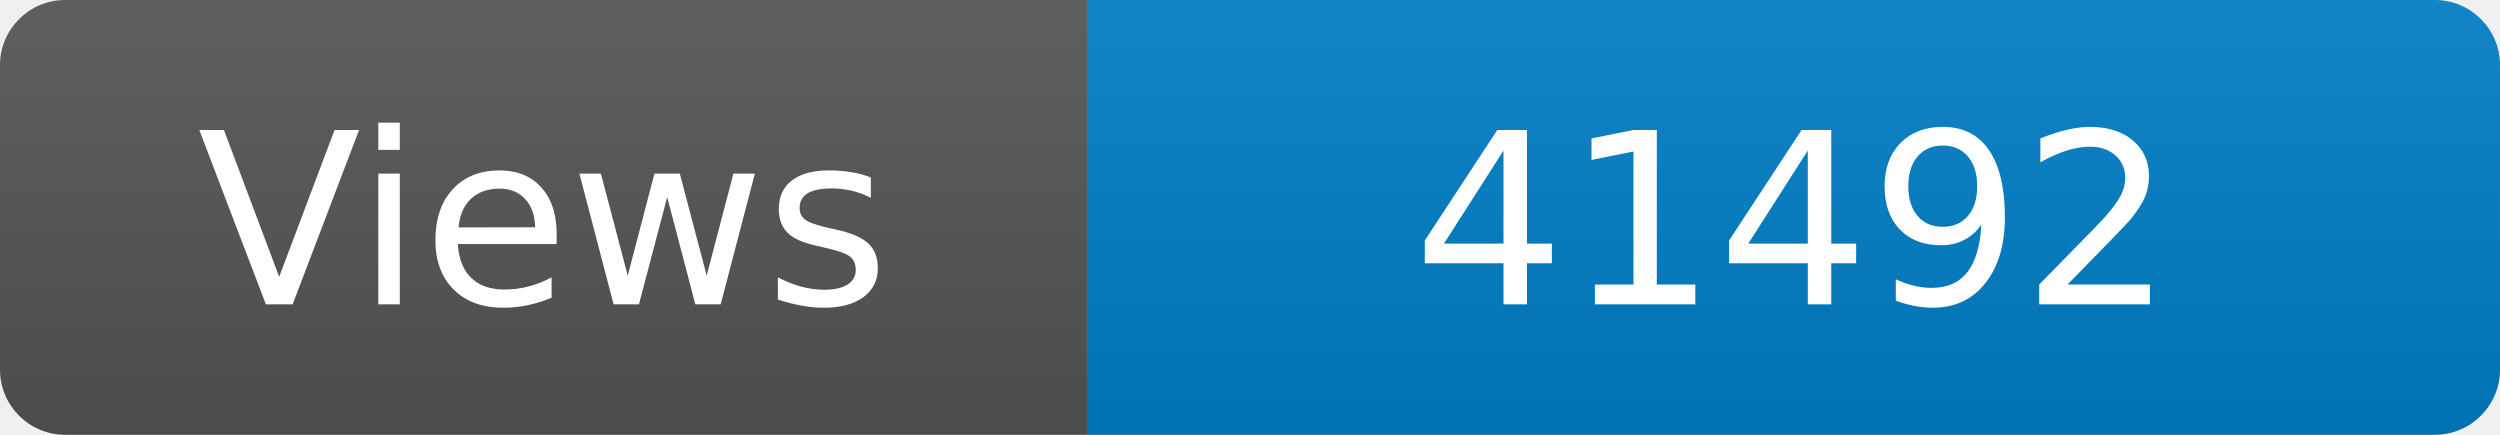
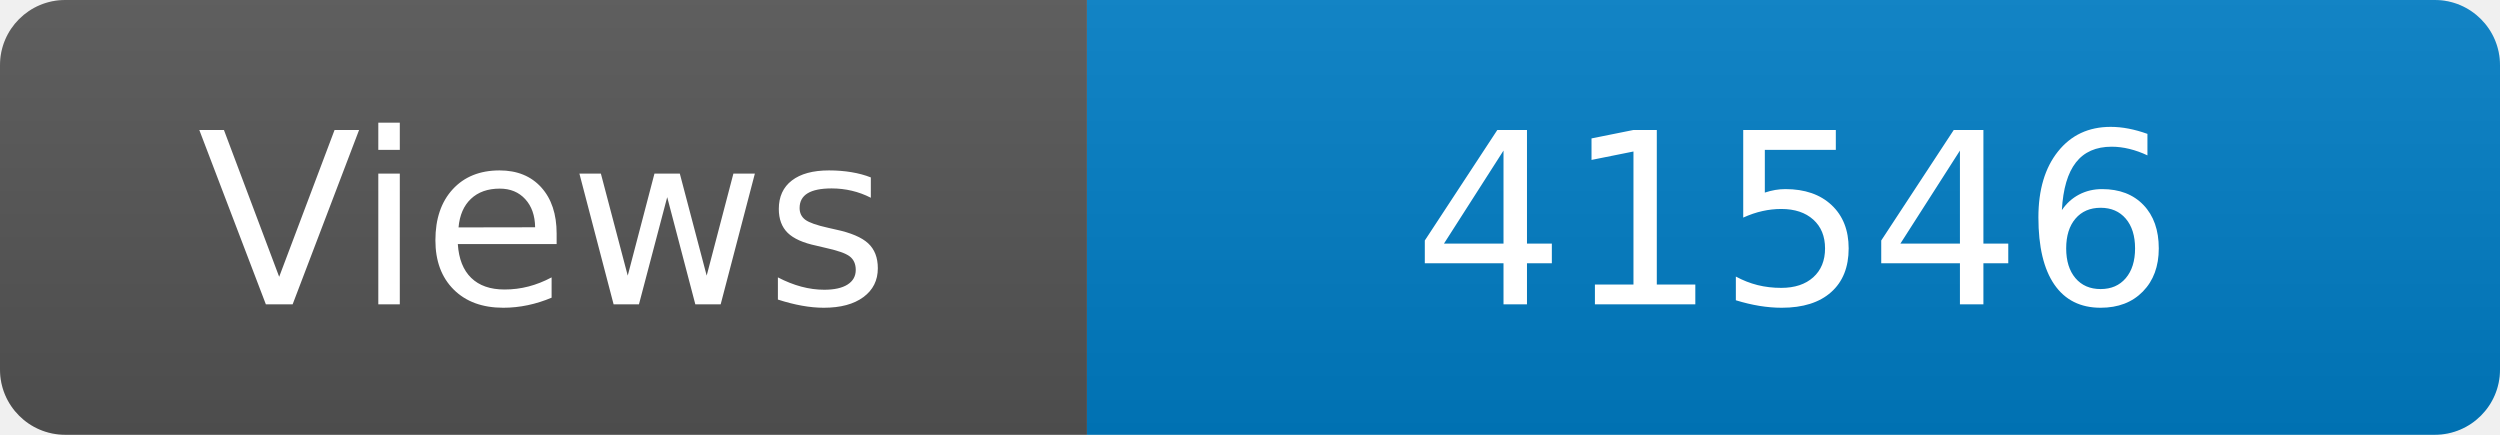
<svg xmlns="http://www.w3.org/2000/svg" width="115" height="20" role="img" aria-label="Maintained?: yes">
  <linearGradient id="s" x2="0" y2="100%">
    <stop offset="0" stop-color="#bbb" stop-opacity=".1" />
    <stop offset="1" stop-opacity=".1" />
  </linearGradient>
  <clipPath id="r">
    <rect width="115" height="20" rx="3" fill="#fff" />
  </clipPath>
  <g clip-path="url(#r)">
    <rect width="50" height="20" fill="#555" />
    <rect x="50" width="160" height="20" fill="#007ec6" />
    <rect width="115" height="20" fill="url(#s)" />
  </g>
  <g fill="#fff" text-anchor="middle" font-family="Verdana,Geneva,DejaVu Sans,sans-serif" font-size="110">
    <text x="250" y="140" transform="scale(.1)" fill="#fff">Views</text>
-     <text x="825" y="140" transform="scale(.1)" fill="#fff">41492</text>
+     <text x="825" y="140" transform="scale(.1)" fill="#fff">41546</text>
  </g>
</svg>
